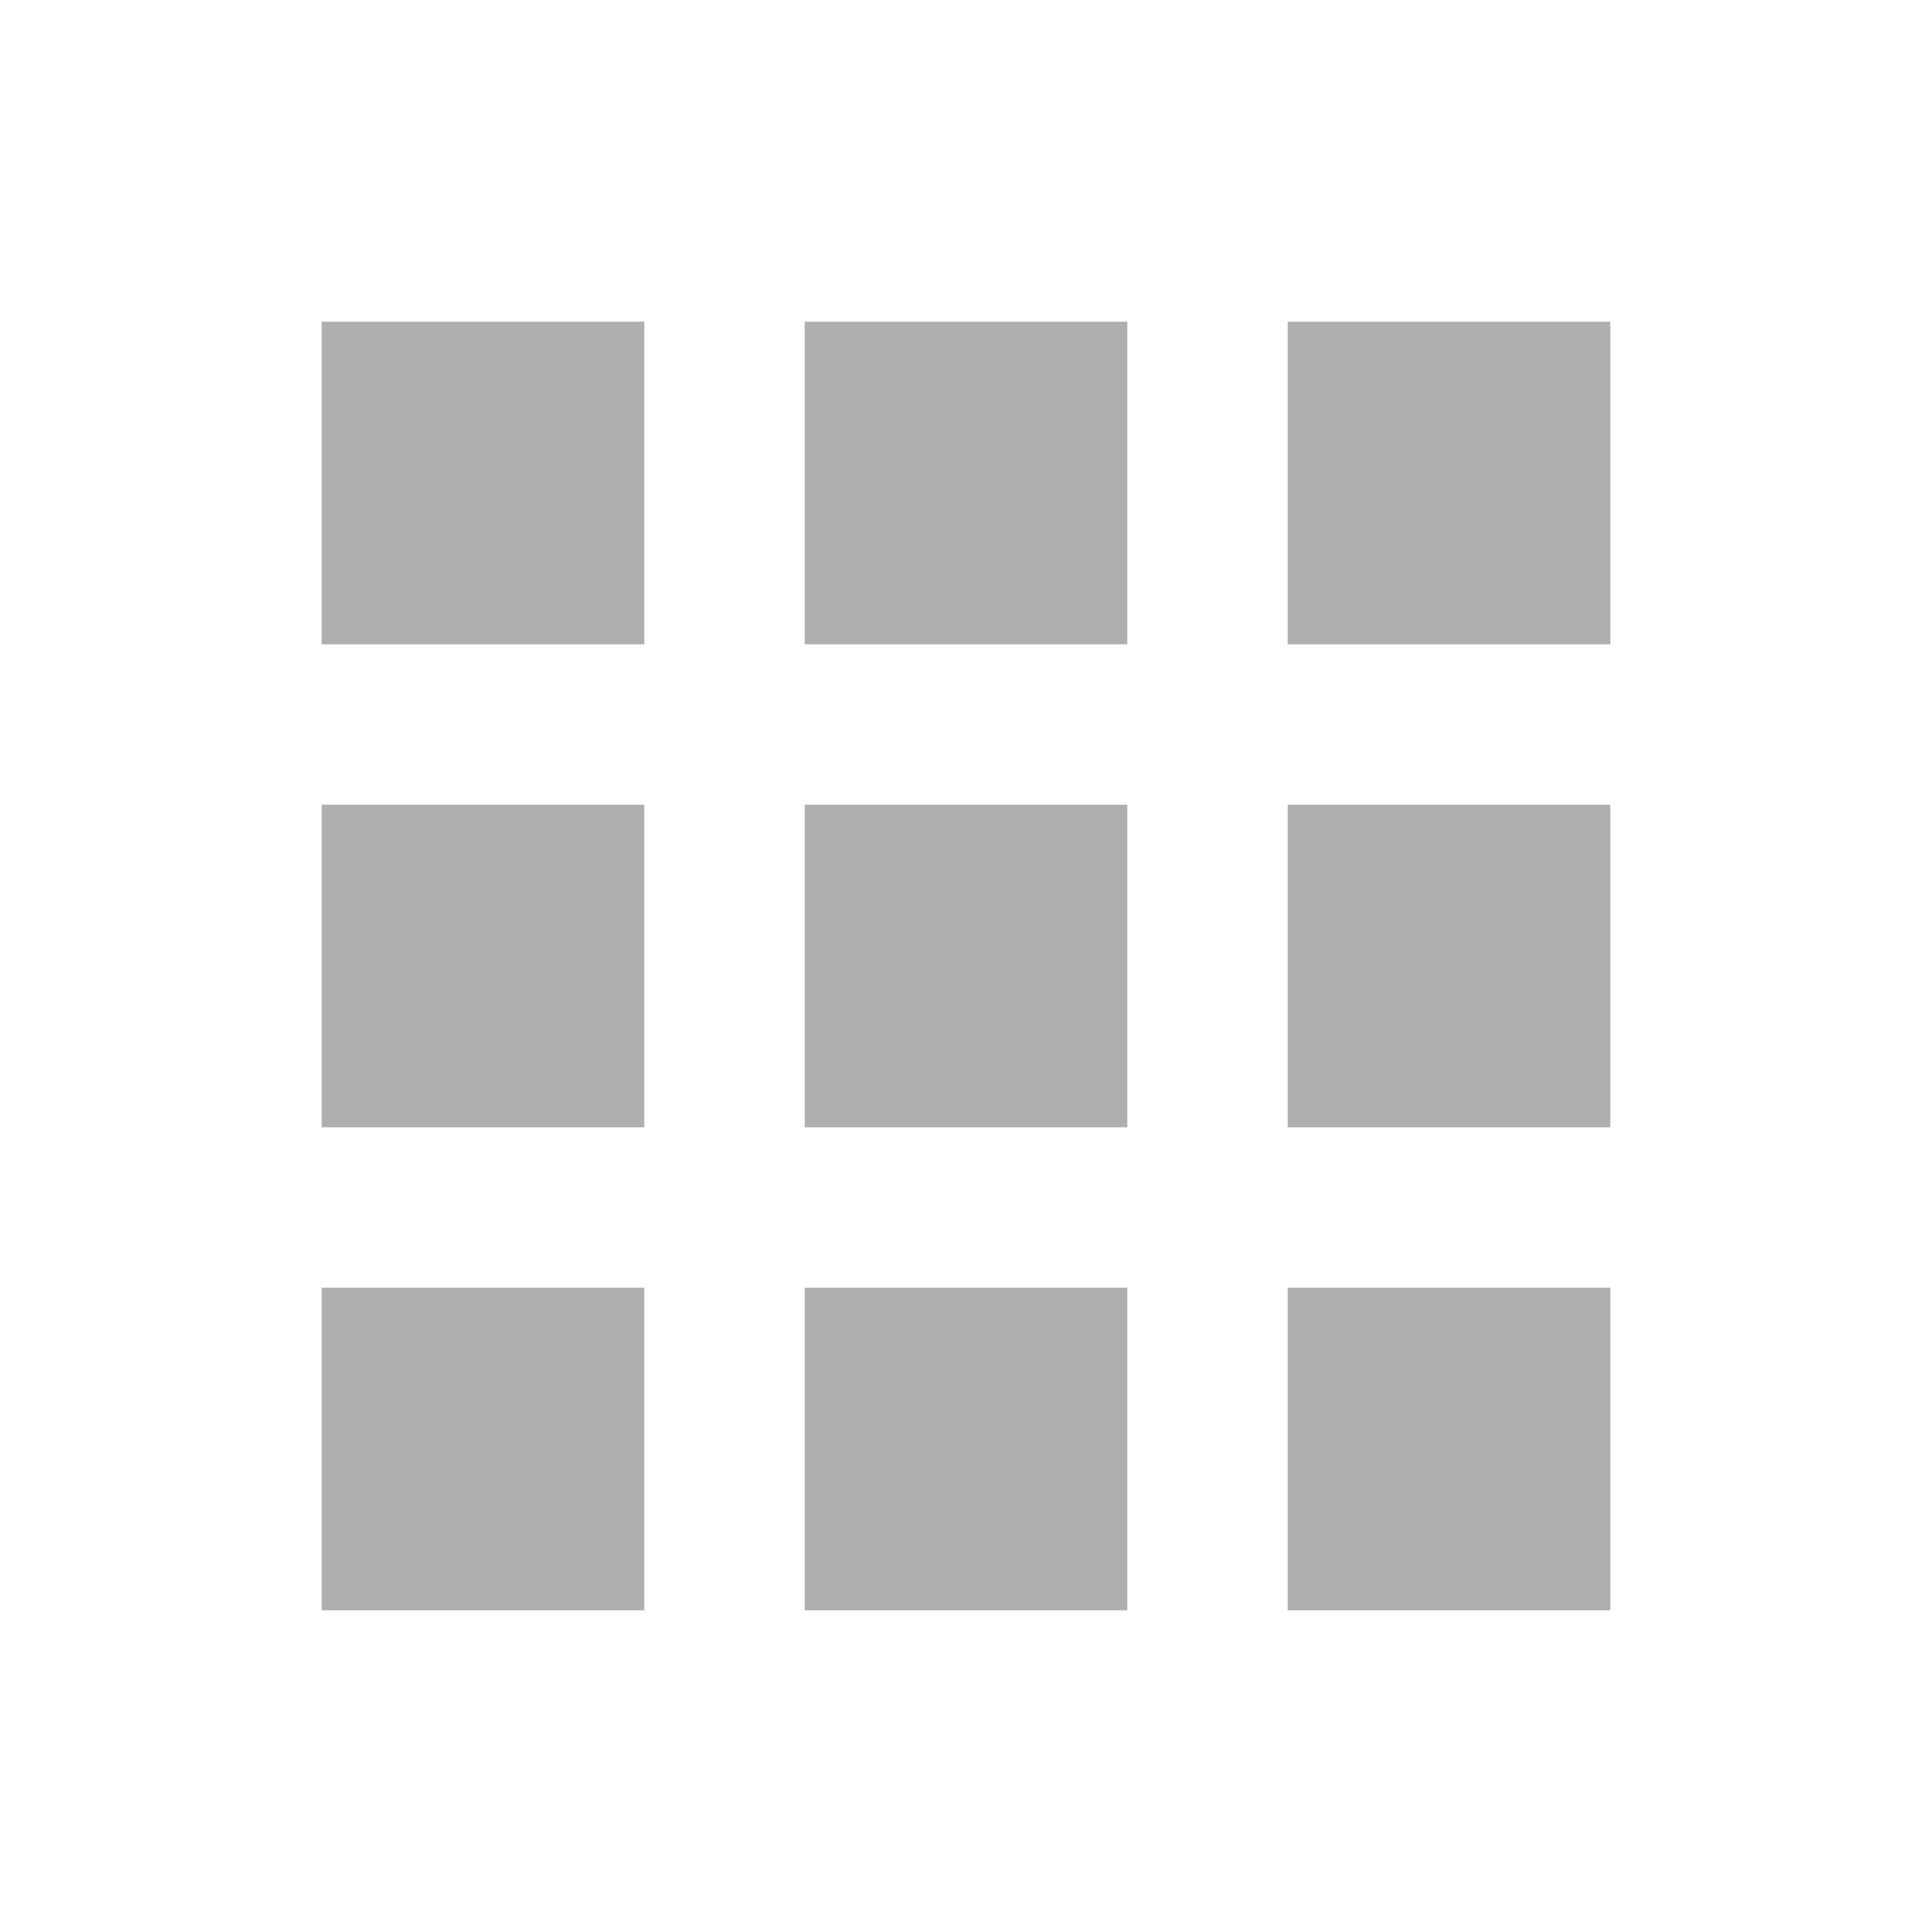
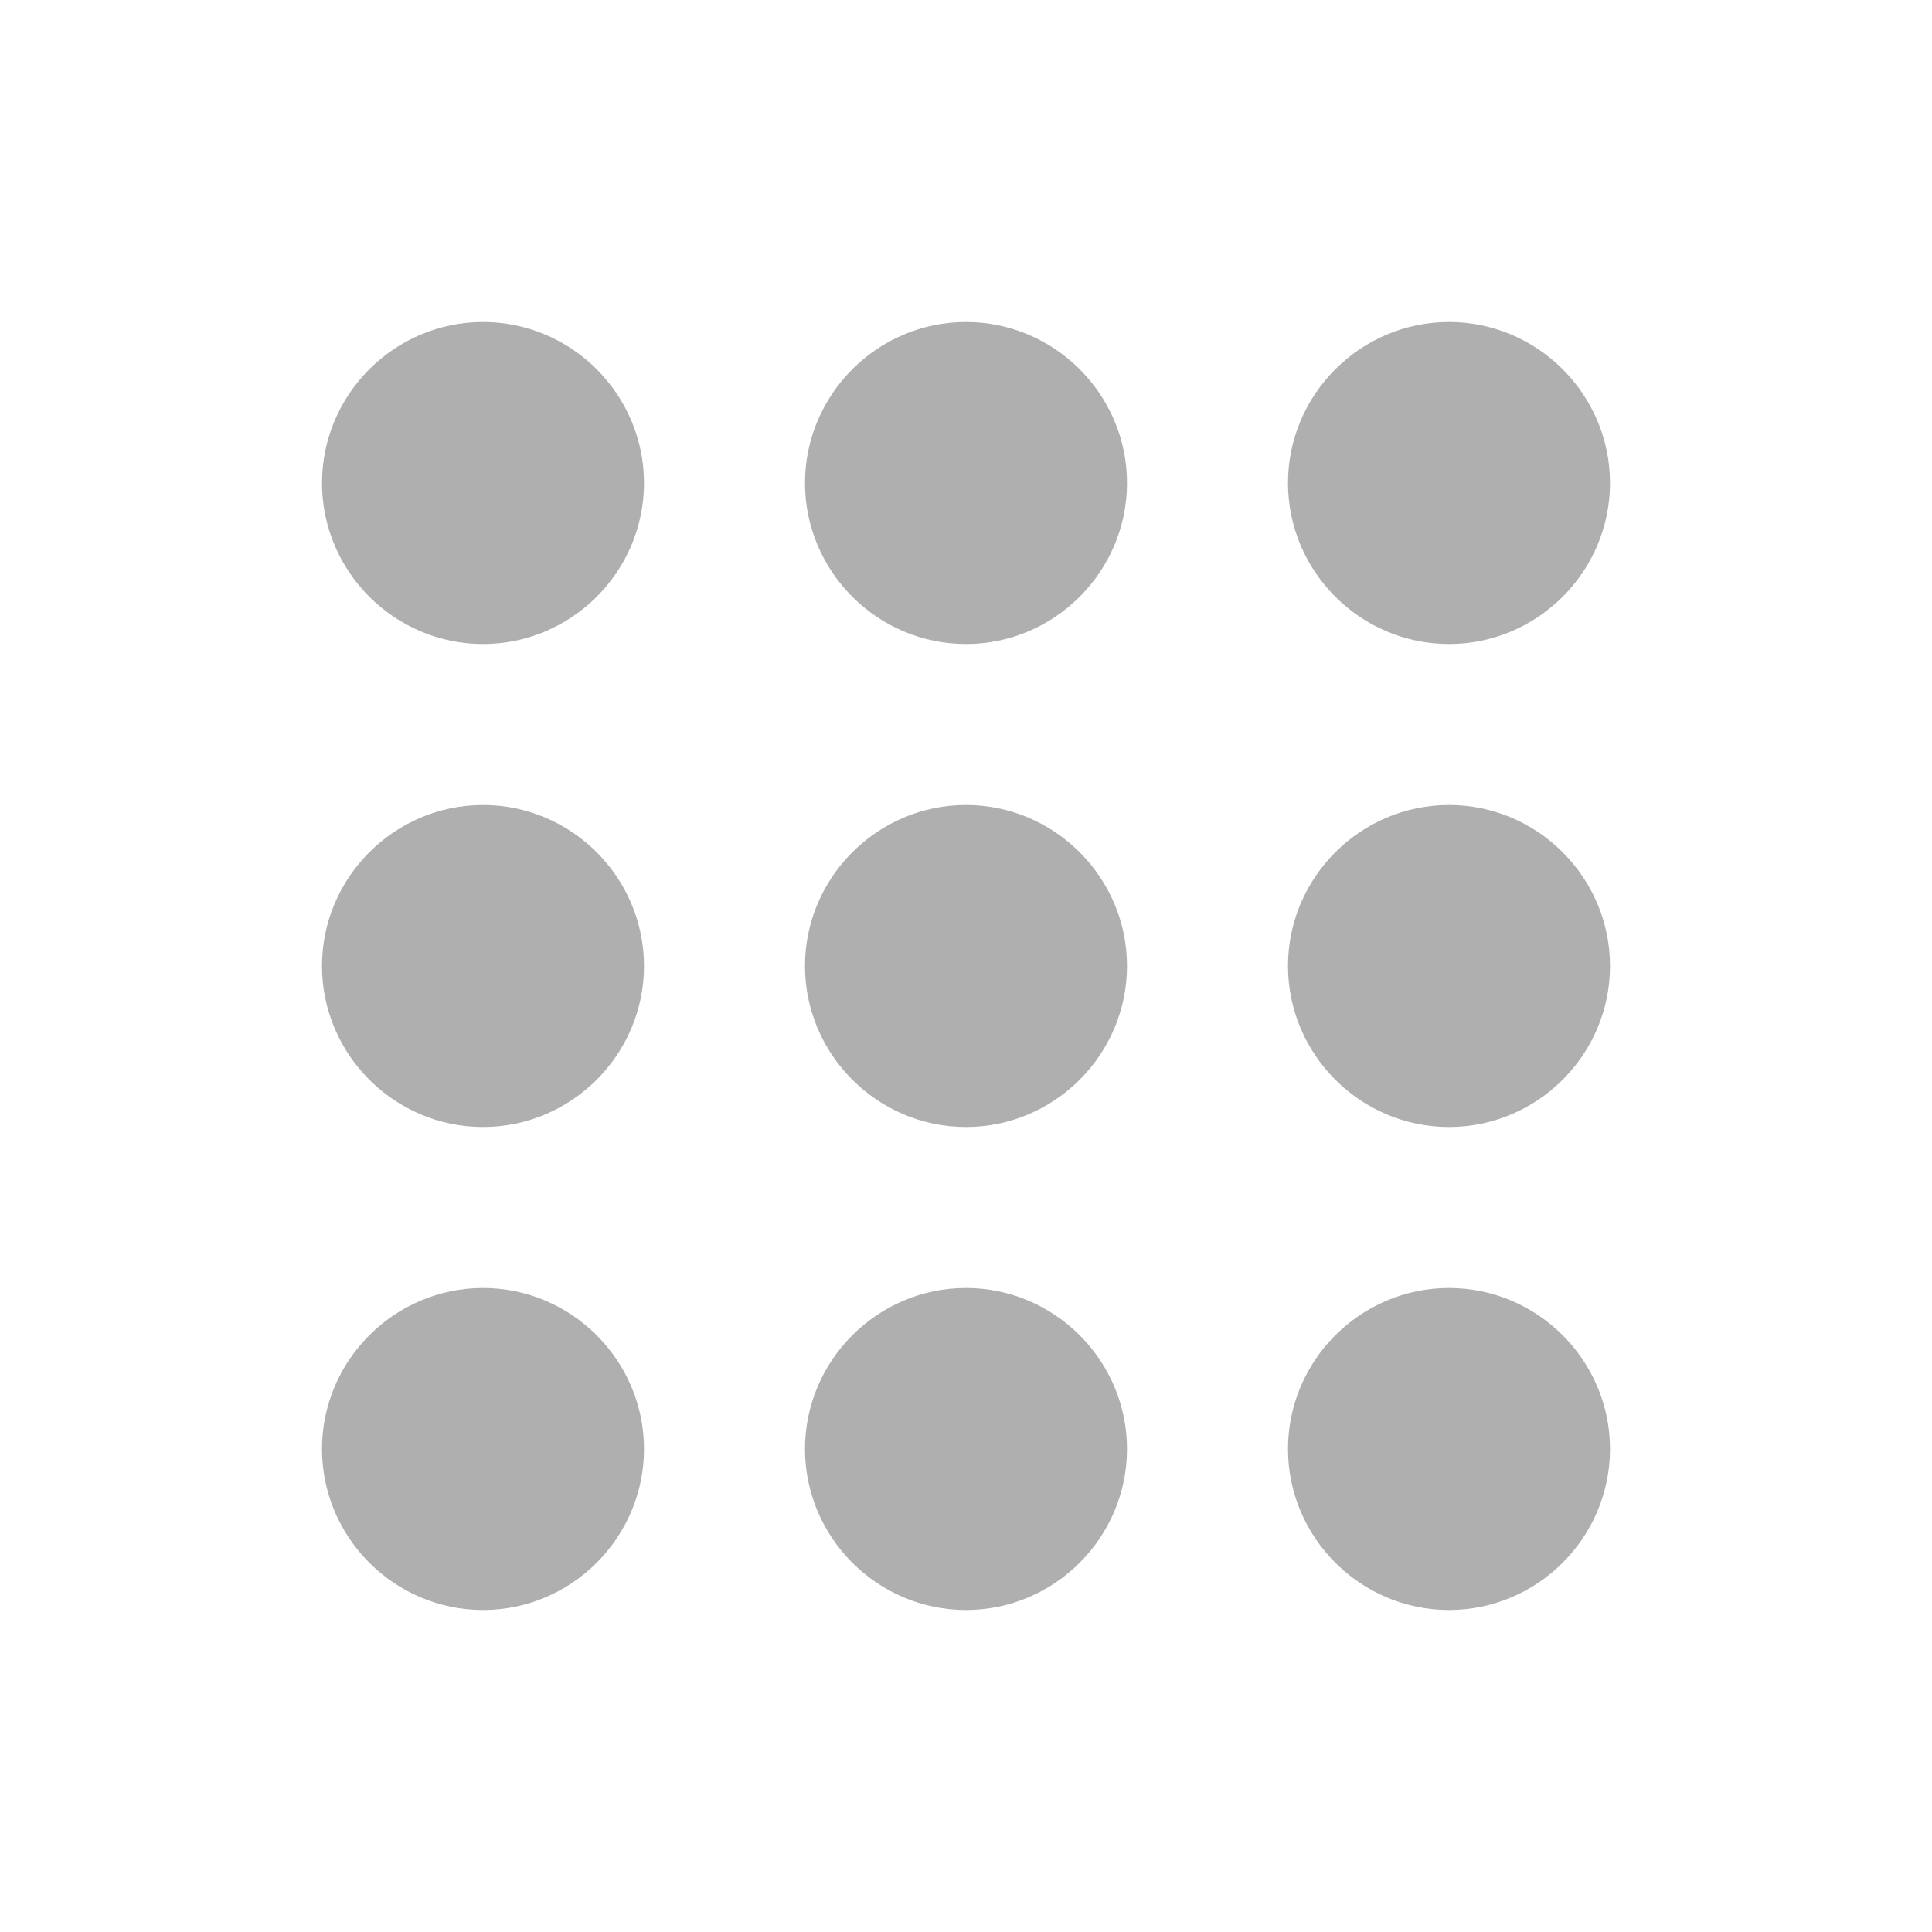
- <svg xmlns="http://www.w3.org/2000/svg" height="24" viewBox="0 0 24 24" width="24" version="1.1" id="svg6">
-   <defs id="defs10" />
-   <path fill="#afafaf" d="M4 8h4V4H4v4zm6 12h4v-4h-4v4zm-6 0h4v-4H4v4zm0-6h4v-4H4v4zm6 0h4v-4h-4v4zm6-10v4h4V4h-4zm-6 4h4V4h-4v4zm6 6h4v-4h-4v4zm0 6h4v-4h-4v4z" id="path4" />
+ <svg xmlns="http://www.w3.org/2000/svg" version="1.1" id="mdi-dots-grid" width="24" height="24" viewBox="0 0 24 24">
+   <path fill="#afafaf" d="M12 16C13.1 16 14 16.9 14 18S13.1 20 12 20 10 19.1 10 18 10.9 16 12 16M12 10C13.1 10 14 10.9 14 12S13.1 14 12 14 10 13.1 10 12 10.9 10 12 10M12 4C13.1 4 14 4.9 14 6S13.1 8 12 8 10 7.1 10 6 10.9 4 12 4M6 16C7.1 16 8 16.9 8 18S7.1 20 6 20 4 19.1 4 18 4.9 16 6 16M6 10C7.1 10 8 10.9 8 12S7.1 14 6 14 4 13.1 4 12 4.9 10 6 10M6 4C7.1 4 8 4.9 8 6S7.1 8 6 8 4 7.1 4 6 4.9 4 6 4M18 16C19.1 16 20 16.9 20 18S19.1 20 18 20 16 19.1 16 18 16.9 16 18 16M18 10C19.1 10 20 10.9 20 12S19.1 14 18 14 16 13.1 16 12 16.9 10 18 10M18 4C19.1 4 20 4.9 20 6S19.1 8 18 8 16 7.1 16 6 16.9 4 18 4Z" />
</svg>
